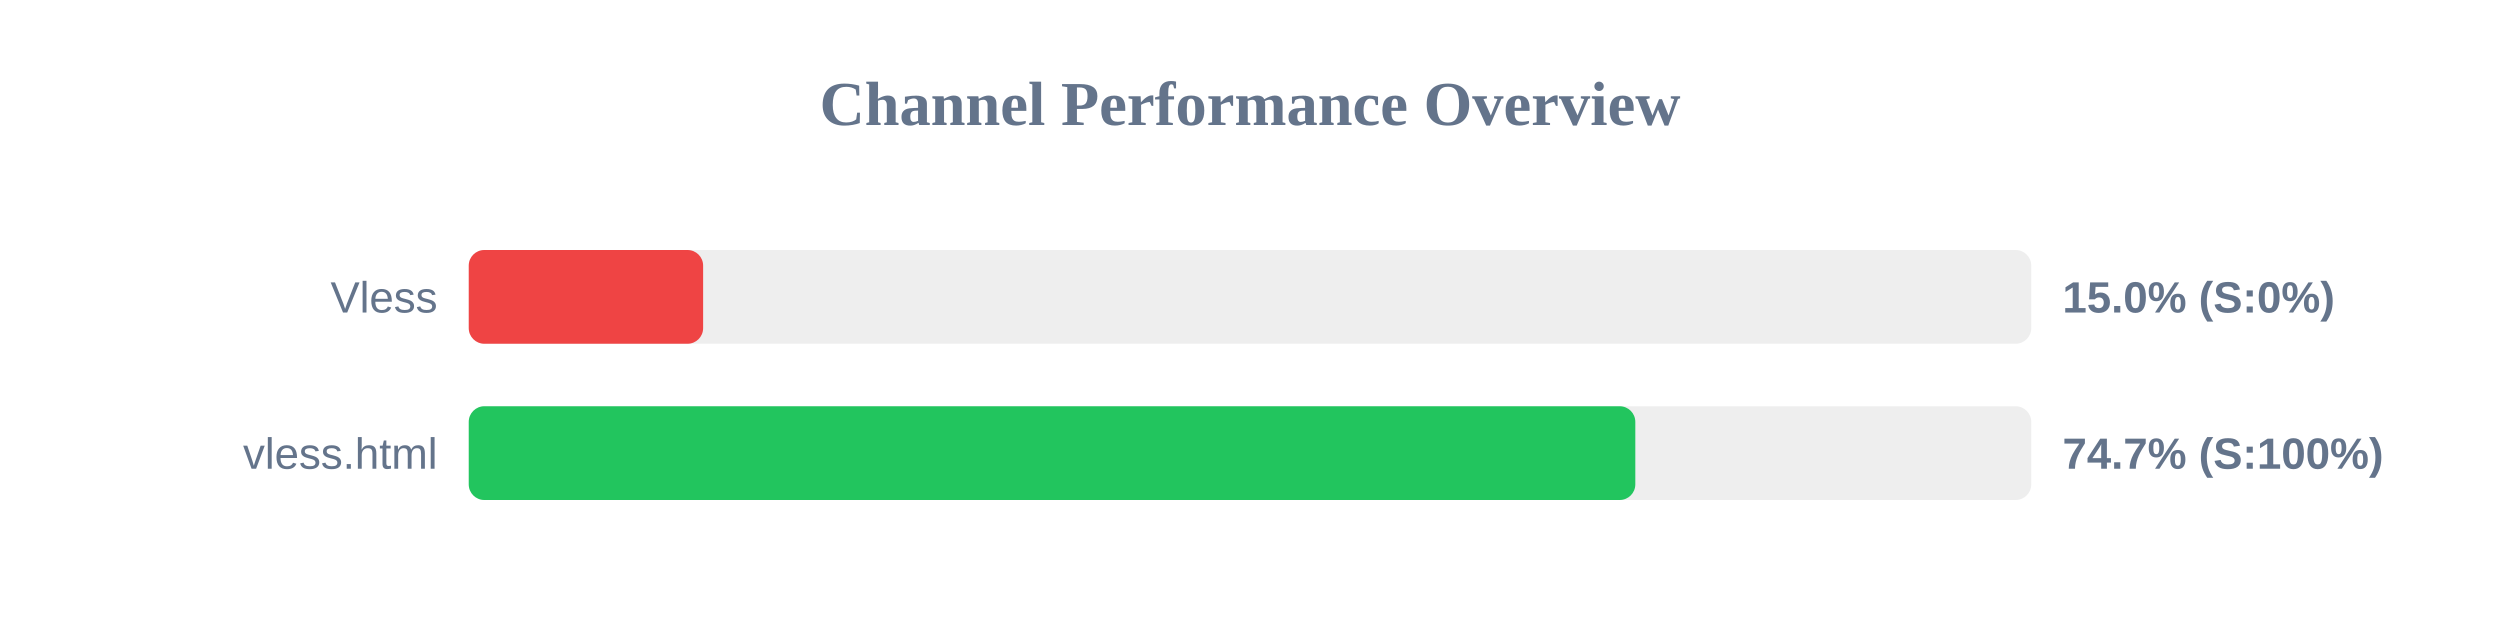
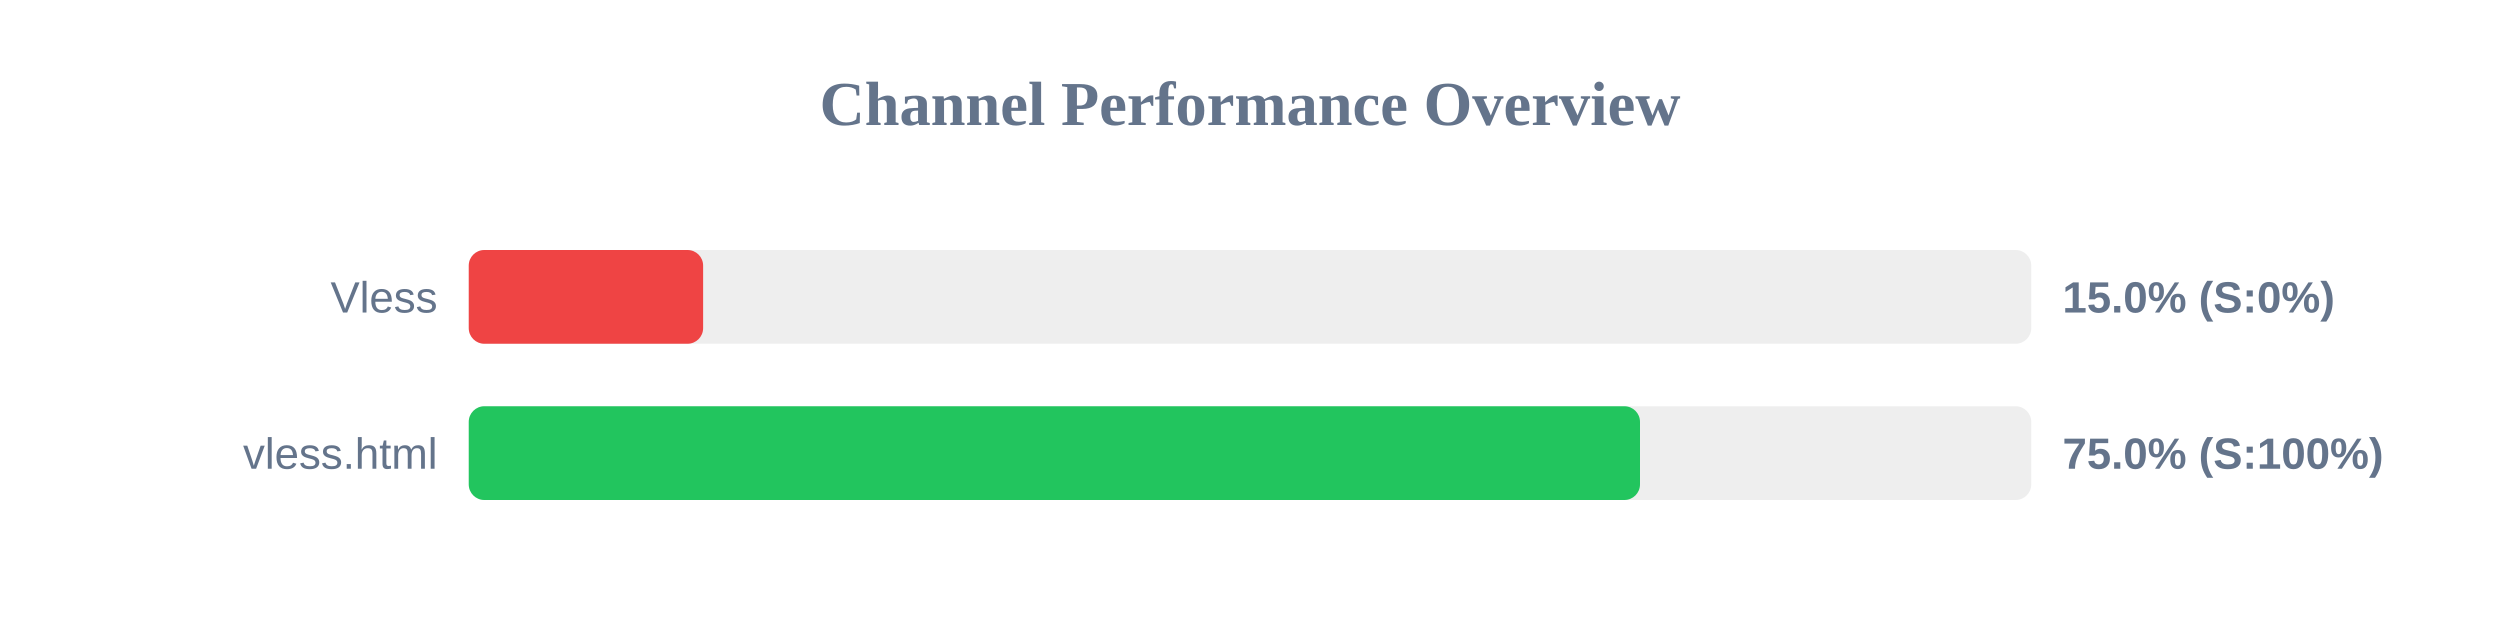
<svg xmlns="http://www.w3.org/2000/svg" width="800" height="200" version="1.1">
  <style>
        .row { font: 14px Arial; fill: #64748b; }
        .score { font: bold 14px Arial; fill: #64748b; }
    </style>
  <text x="400" y="40" text-anchor="middle" font-size="20px" font-weight="bold" fill="#64748b">Channel Performance Overview</text>
  <rect x="150" y="80" width="500" height="30" fill="#eee" rx="5" />
  <rect x="150" y="80" width="75.0" height="30" fill="#ef4444" rx="5" />
  <text x="140" y="100" text-anchor="end" class="row">Vless</text>
  <text x="660" y="100" text-anchor="start" class="score">15.0% (S:0%)</text>
  <rect x="150" y="130" width="500" height="30" fill="#eee" rx="5" />
-   <rect x="150" y="130" width="373.3" height="30" fill="#22c55e" rx="5" />
+   <rect x="150" y="130" width="374.8" height="30" fill="#22c55e" rx="5" />
  <text x="140" y="150" text-anchor="end" class="row">vless.html</text>
-   <text x="660" y="150" text-anchor="start" class="score">74.7% (S:100%)</text>
+   <text x="660" y="150" text-anchor="start" class="score">75.0% (S:100%)</text>
</svg>
